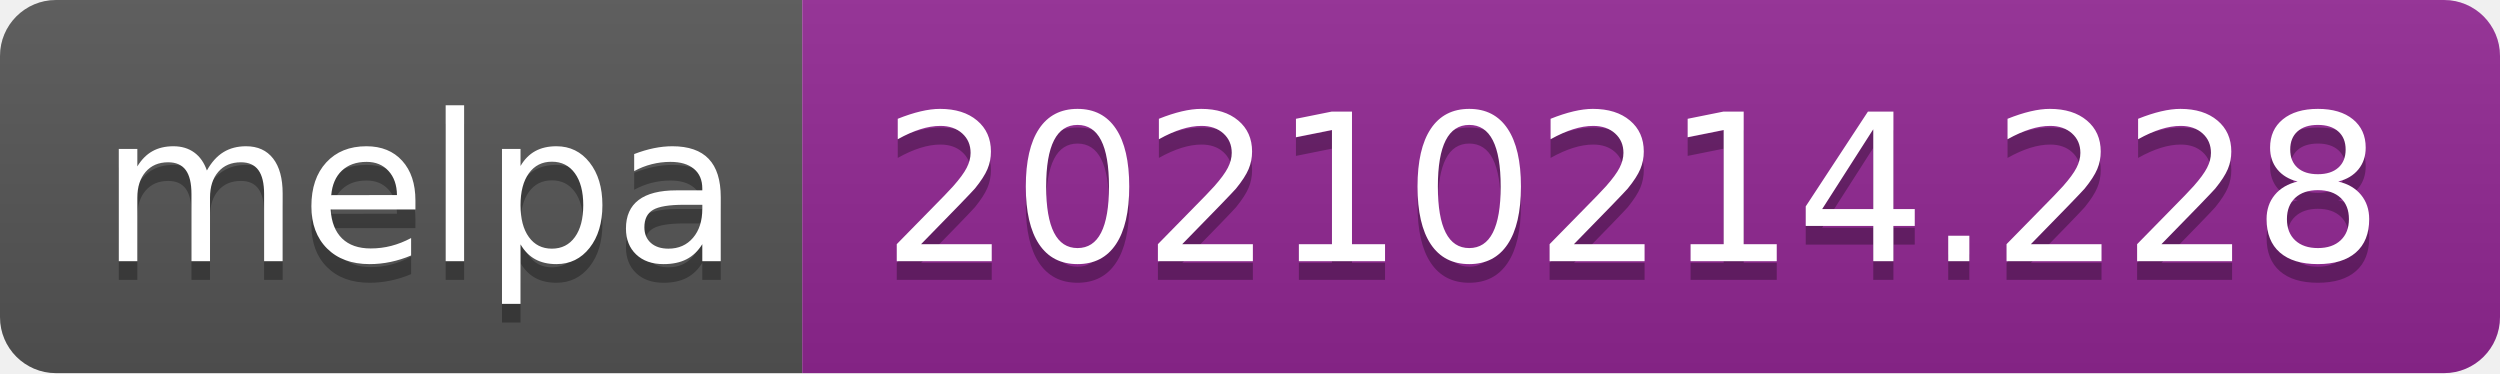
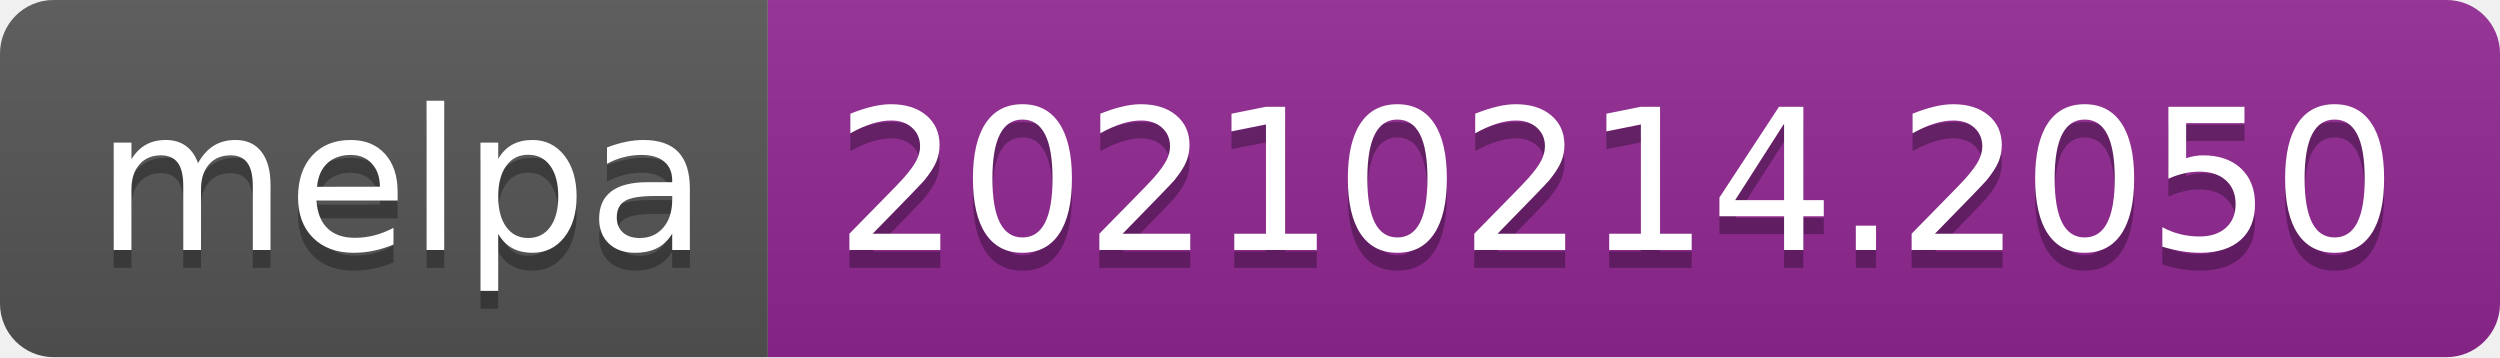
- <svg xmlns="http://www.w3.org/2000/svg" width="134" height="20" role="img" aria-label="melpa: 20210214.228">
+ <svg xmlns="http://www.w3.org/2000/svg" width="140" height="20" role="img" aria-label="melpa: 20210214.2050">
  <linearGradient id="s" x2="0" y2="100%">
    <stop offset="0" stop-color="#bbb" stop-opacity=".1" />
    <stop offset="1" stop-opacity=".1" />
  </linearGradient>
  <clipPath id="r">
-     <rect width="134" height="20" rx="3" fill="#fff" />
+     <rect width="140" height="20" rx="3" fill="#fff" />
  </clipPath>
  <g clip-path="url(#r)">
    <rect width="43" height="20" fill="#555" />
-     <rect x="43" width="91" height="20" fill="#922793" />
-     <rect width="134" height="20" fill="url(#s)" />
+     <rect x="43" width="97" height="20" fill="#922793" />
+     <rect width="140" height="20" fill="url(#s)" />
  </g>
  <g fill="#fff" text-anchor="middle" font-family="Verdana,Geneva,DejaVu Sans,sans-serif" text-rendering="geometricPrecision" font-size="110">
    <text aria-hidden="true" x="225" y="150" fill="#010101" fill-opacity=".3" transform="scale(.1)" textLength="330">melpa</text>
    <text x="225" y="140" transform="scale(.1)" fill="#fff" textLength="330">melpa</text>
-     <text aria-hidden="true" x="875" y="150" fill="#010101" fill-opacity=".3" transform="scale(.1)" textLength="810">20210214.228</text>
-     <text x="875" y="140" transform="scale(.1)" fill="#fff" textLength="810">20210214.228</text>
+     <text aria-hidden="true" x="905" y="150" fill="#010101" fill-opacity=".3" transform="scale(.1)" textLength="870">20210214.2050</text>
+     <text x="905" y="140" transform="scale(.1)" fill="#fff" textLength="870">20210214.2050</text>
  </g>
</svg>
